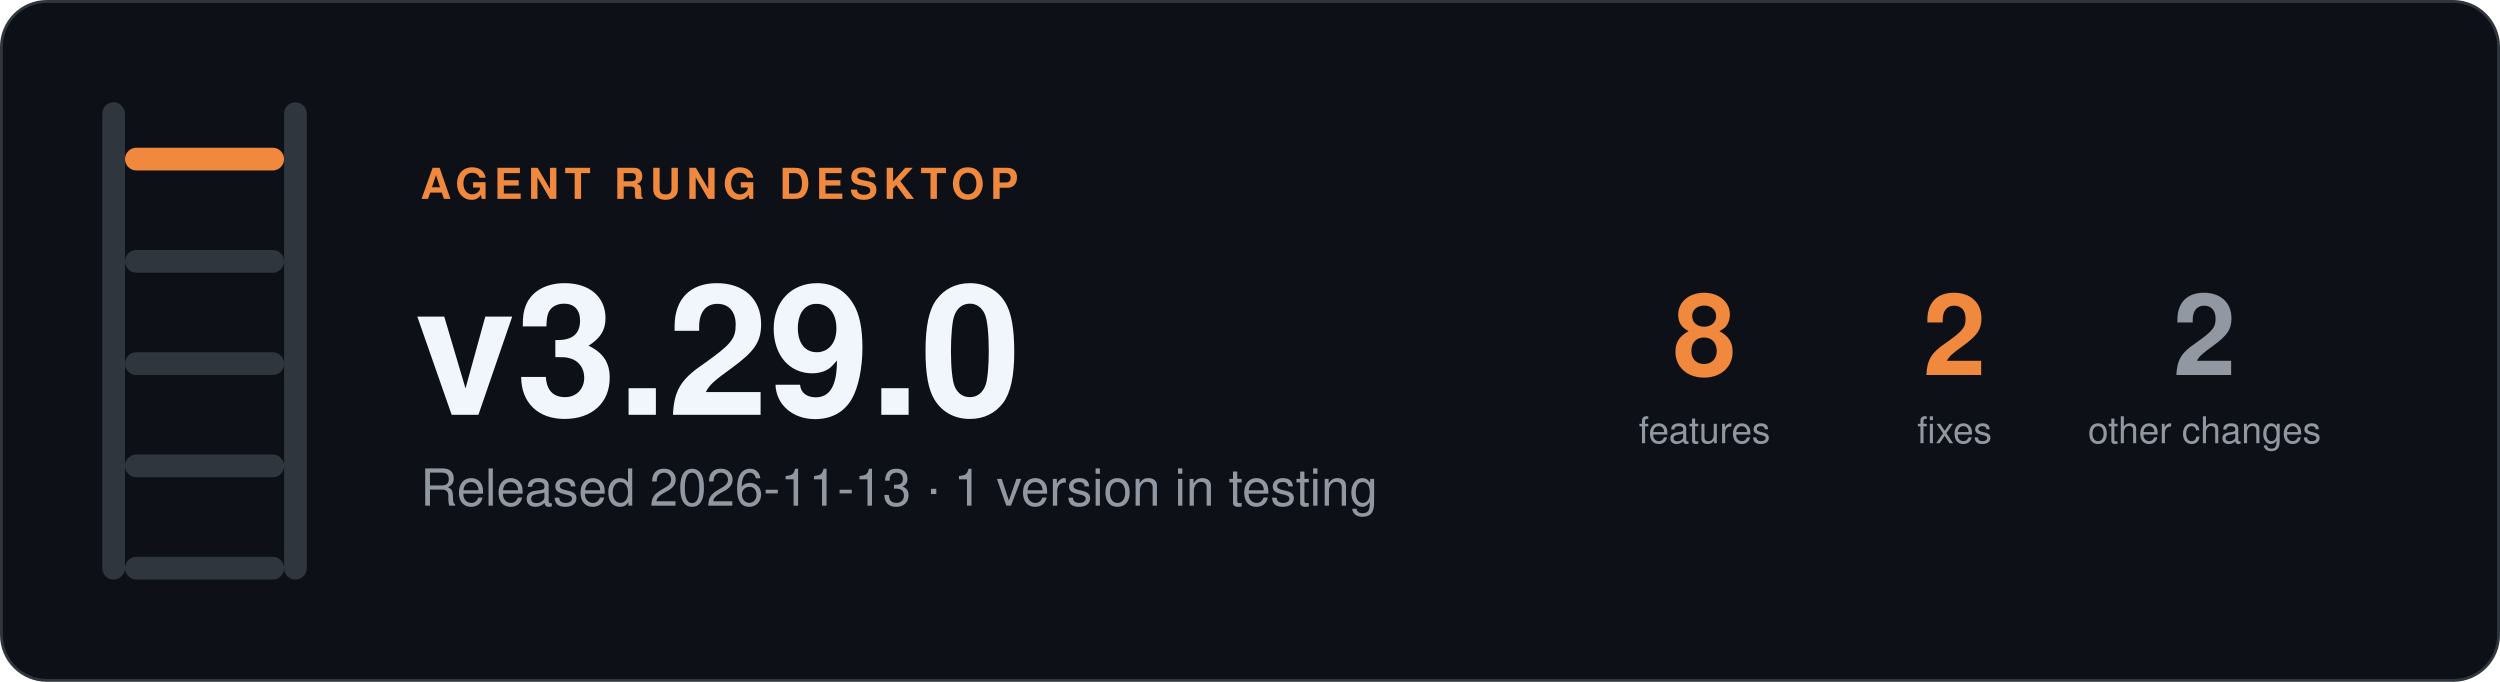
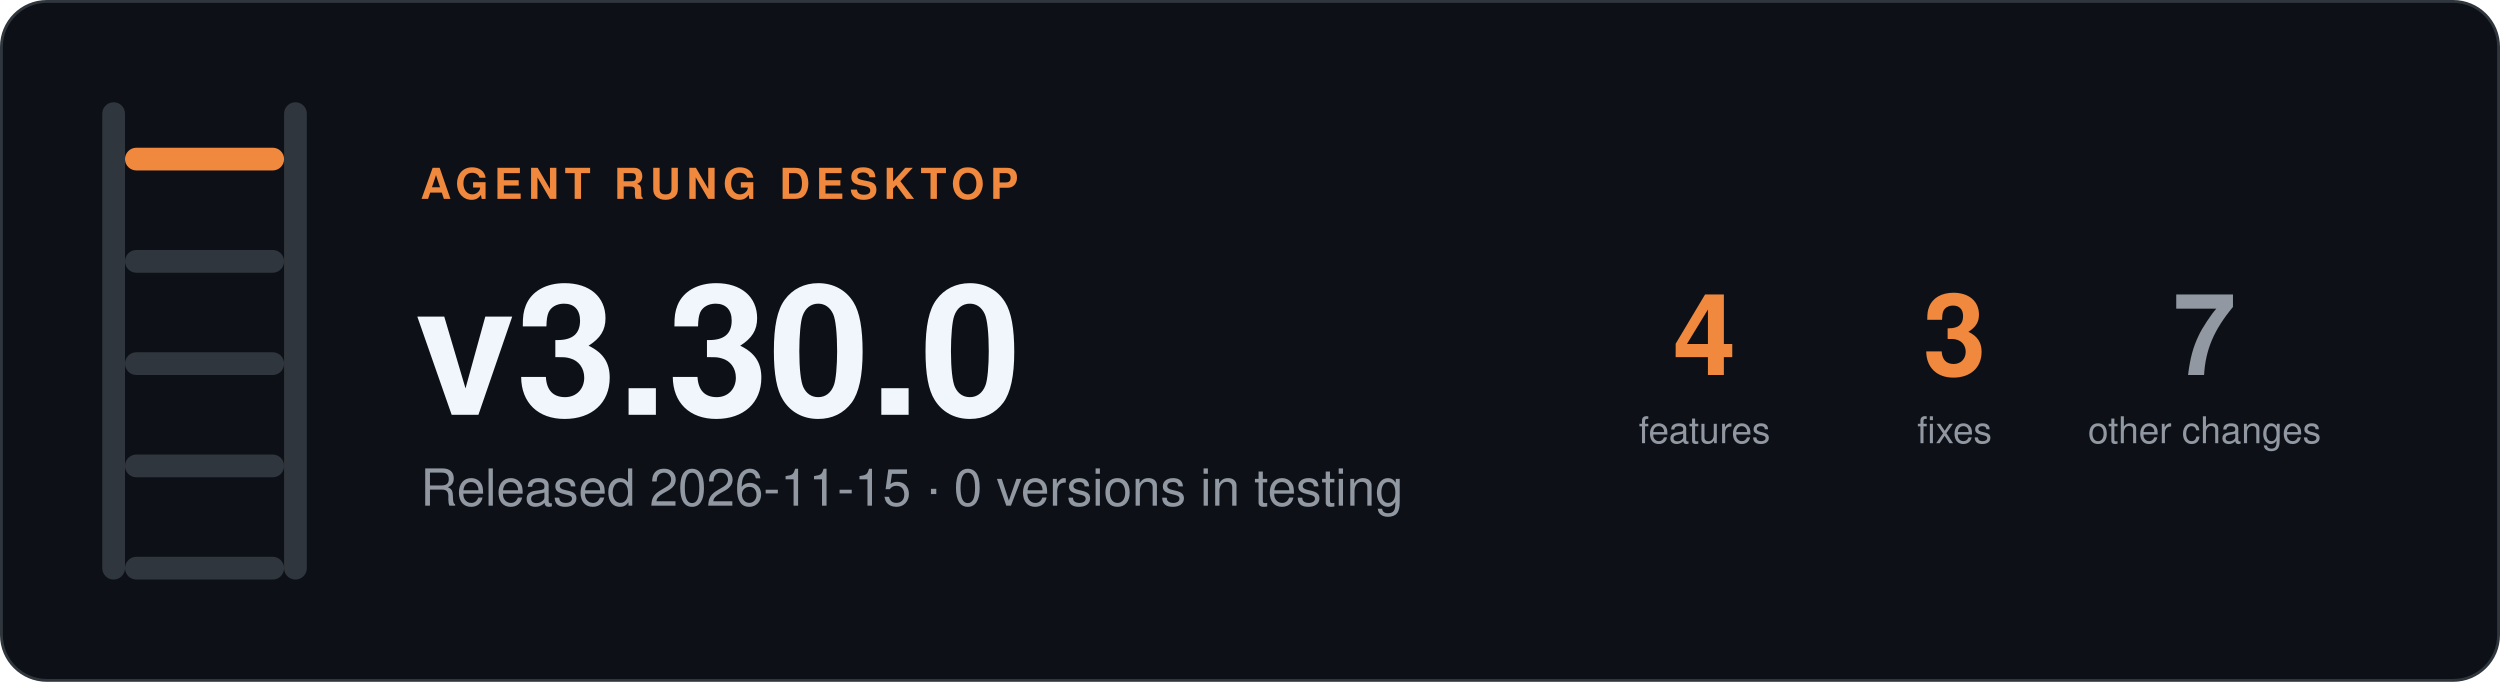
- <svg xmlns="http://www.w3.org/2000/svg" width="880" height="240" viewBox="0 0 880 240" role="img" aria-label="Agent Rung desktop v3.29.0, Released 2026-11-13 · 1 version in testing">
+ <svg xmlns="http://www.w3.org/2000/svg" width="880" height="240" viewBox="0 0 880 240" role="img" aria-label="Agent Rung desktop v3.30.0, Released 2026-11-15 · 0 versions in testing">
  <rect x="0.5" y="0.5" width="879" height="239" rx="16" fill="#0d1117" stroke="#30363d" />
  <rect x="36" y="36" width="8" height="168" rx="4" fill="#30363d" />
  <rect x="100" y="36" width="8" height="168" rx="4" fill="#30363d" />
  <rect x="44" y="52" width="56" height="8" rx="4" fill="#f0883e" />
  <rect x="44" y="88" width="56" height="8" rx="4" fill="#30363d" />
  <rect x="44" y="124" width="56" height="8" rx="4" fill="#30363d" />
  <rect x="44" y="160" width="56" height="8" rx="4" fill="#30363d" />
  <rect x="44" y="196" width="56" height="8" rx="4" fill="#30363d" />
  <g font-family="-apple-system, BlinkMacSystemFont, 'Segoe UI', Helvetica, Arial, sans-serif">
    <text x="148" y="70" font-size="15" font-weight="600" letter-spacing="2" fill="#f0883e">AGENT RUNG DESKTOP</text>
-     <text x="146" y="146" font-size="64" font-weight="700" fill="#f0f6fc">v3.29.0</text>
-     <text x="148" y="178" font-size="18" fill="#9198a1">Released 2026-11-13 · 1 version in testing</text>
-     <text x="600" y="132" font-size="40" font-weight="700" text-anchor="middle" fill="#f0883e">8</text>
+     <text x="146" y="146" font-size="64" font-weight="700" fill="#f0f6fc">v3.30.0</text>
+     <text x="148" y="178" font-size="18" fill="#9198a1">Released 2026-11-15 · 0 versions in testing</text>
+     <text x="600" y="132" font-size="40" font-weight="700" text-anchor="middle" fill="#f0883e">4</text>
    <text x="600" y="156" font-size="13" text-anchor="middle" fill="#9198a1">features</text>
-     <text x="688" y="132" font-size="40" font-weight="700" text-anchor="middle" fill="#f0883e">2</text>
+     <text x="688" y="132" font-size="40" font-weight="700" text-anchor="middle" fill="#f0883e">3</text>
    <text x="688" y="156" font-size="13" text-anchor="middle" fill="#9198a1">fixes</text>
-     <text x="776" y="132" font-size="40" font-weight="700" text-anchor="middle" fill="#9198a1">2</text>
+     <text x="776" y="132" font-size="40" font-weight="700" text-anchor="middle" fill="#9198a1">7</text>
    <text x="776" y="156" font-size="13" text-anchor="middle" fill="#9198a1">other changes</text>
  </g>
</svg>
